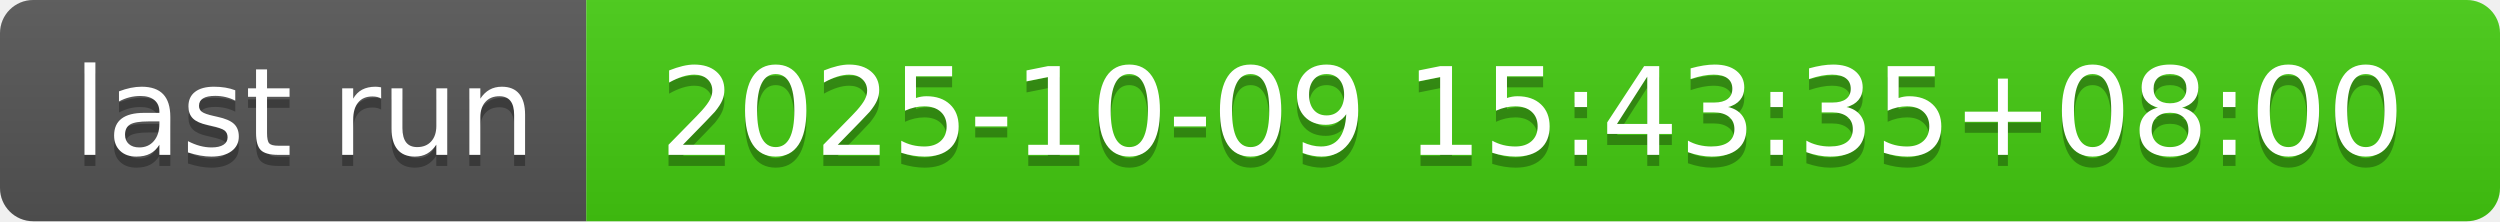
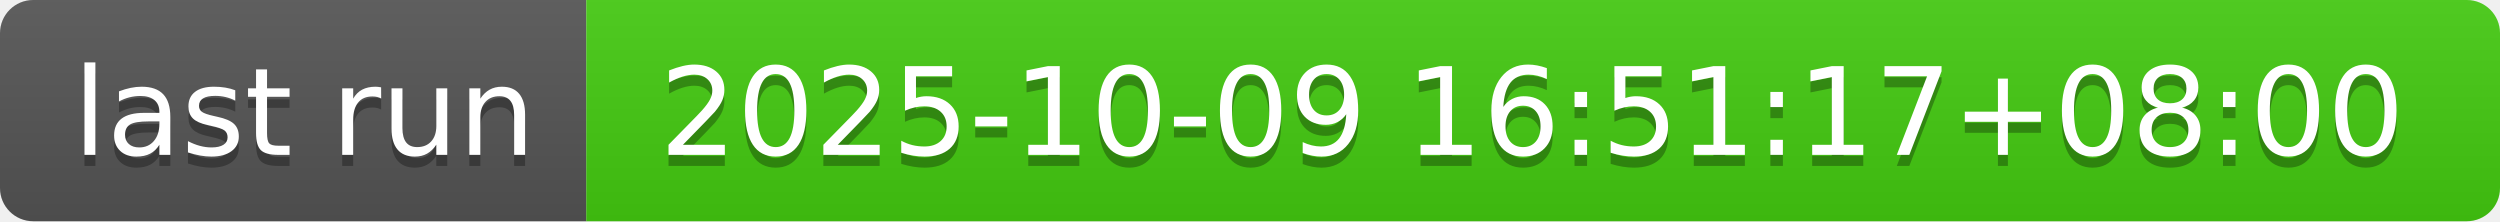
- <svg xmlns="http://www.w3.org/2000/svg" width="226" height="20" role="img" aria-label="last run: 2025-10-09 15:43:35+08:00">
+ <svg xmlns="http://www.w3.org/2000/svg" width="226" height="20" role="img" aria-label="last run: 2025-10-09 16:51:17+08:00">
  <linearGradient id="s" x2="0" y2="100%">
    <stop offset="0" stop-color="#bbb" stop-opacity=".1" />
    <stop offset="1" stop-opacity=".1" />
  </linearGradient>
  <clipPath id="r">
    <rect width="226" height="20" rx="3" fill="#fff" />
  </clipPath>
  <g clip-path="url(#r)">
    <rect width="53" height="20" fill="#555" />
    <rect x="53" width="173" height="20" fill="#4c1" />
    <rect width="226" height="20" fill="url(#s)" />
  </g>
  <g fill="#fff" text-anchor="middle" font-family="Verdana,Geneva,DejaVu Sans,sans-serif" text-rendering="geometricPrecision" font-size="110">
    <text aria-hidden="true" x="275" y="150" fill="#010101" fill-opacity=".3" transform="scale(.1)" textLength="430">last run</text>
    <text x="275" y="140" transform="scale(.1)" fill="#fff" textLength="430">last run</text>
-     <text aria-hidden="true" x="1385" y="150" fill="#010101" fill-opacity=".3" transform="scale(.1)" textLength="1630">2025-10-09 15:43:35+08:00</text>
-     <text x="1385" y="140" transform="scale(.1)" fill="#fff" textLength="1630">2025-10-09 15:43:35+08:00</text>
+     <text aria-hidden="true" x="1385" y="150" fill="#010101" fill-opacity=".3" transform="scale(.1)" textLength="1630">2025-10-09 16:51:17+08:00</text>
+     <text x="1385" y="140" transform="scale(.1)" fill="#fff" textLength="1630">2025-10-09 16:51:17+08:00</text>
  </g>
</svg>
